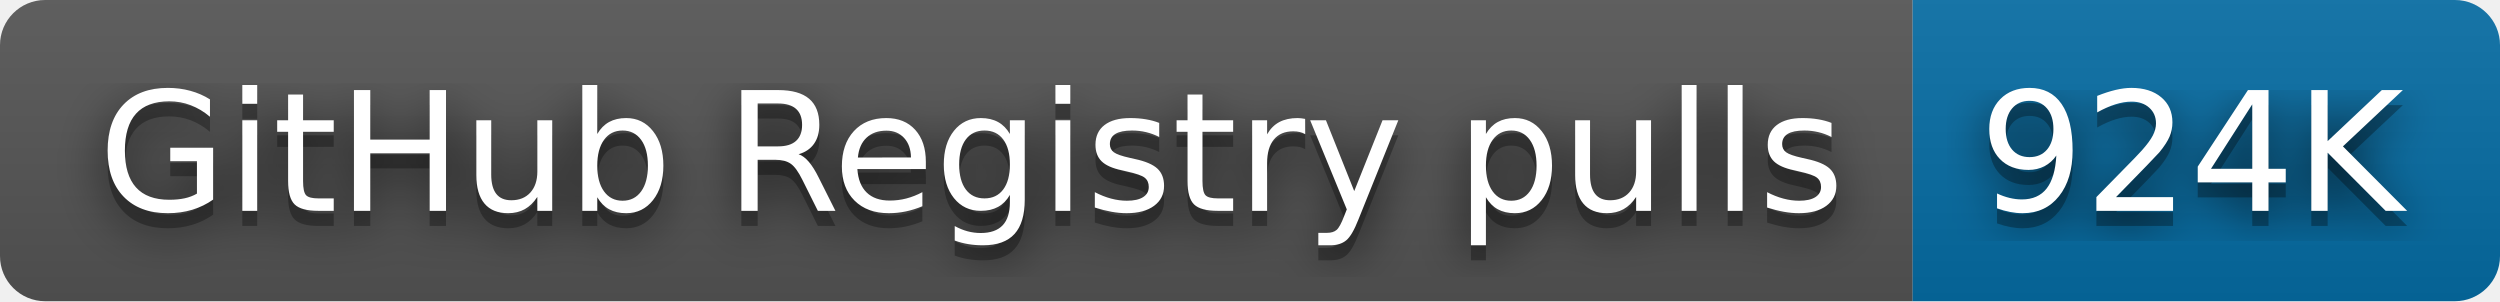
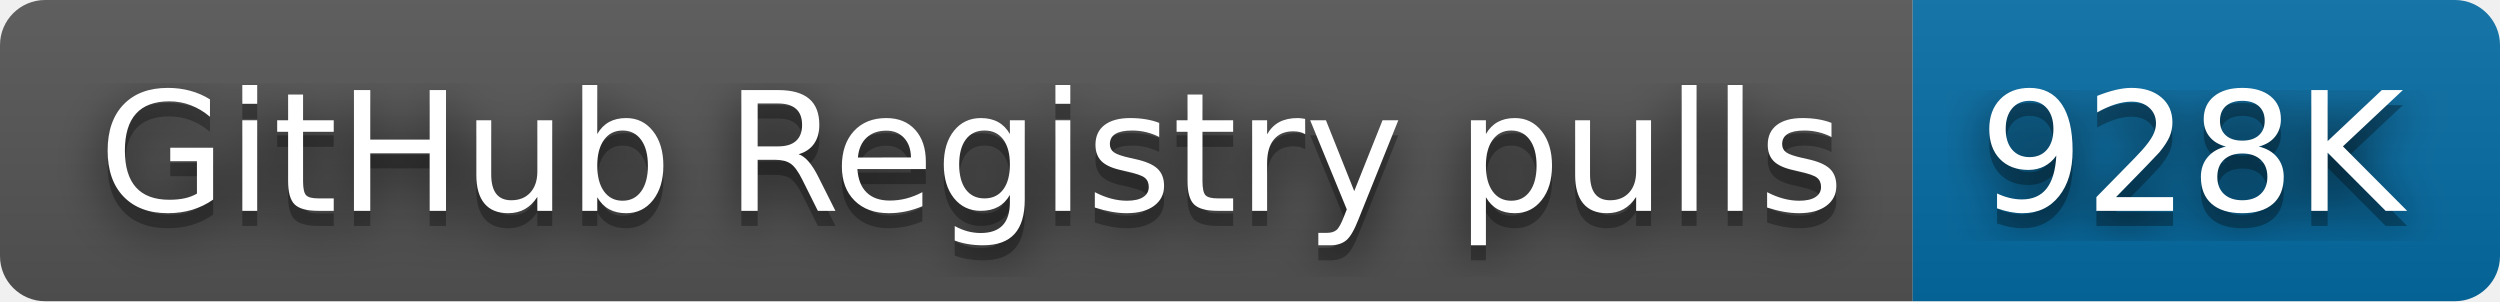
- <svg xmlns="http://www.w3.org/2000/svg" width="166" height="20" role="img" aria-label="GitHub Registry pulls: 924K">
+ <svg xmlns="http://www.w3.org/2000/svg" width="166" height="20" role="img" aria-label="GitHub Registry pulls: 928K">
  <filter id="blur">
    <feGaussianBlur stdDeviation="16" />
  </filter>
  <linearGradient id="s" x2="0" y2="100%">
    <stop offset="0" stop-color="#bbb" stop-opacity=".1" />
    <stop offset="1" stop-opacity=".1" />
  </linearGradient>
  <clipPath id="r">
    <rect width="166" height="20" rx="3" />
  </clipPath>
  <g clip-path="url(#r)">
    <rect width="127" height="20" fill="#555" />
    <rect x="127" width="39" height="20" fill="#066da5" />
    <rect width="166" height="20" fill="url(#s)" />
  </g>
  <g fill="#fff" text-anchor="middle" font-family="Verdana,Geneva,DejaVu Sans,sans-serif" text-rendering="geometricPrecision" font-size="110">
    <g transform="scale(.1)">
      <g aria-hidden="true" fill="#010101">
        <text x="645" y="150" fill-opacity=".8" filter="url(#blur)" textLength="1170">GitHub Registry pulls</text>
        <text x="645" y="150" fill-opacity=".3" textLength="1170">GitHub Registry pulls</text>
      </g>
      <text x="645" y="140" textLength="1170">GitHub Registry pulls</text>
    </g>
    <g transform="scale(.1)">
      <g aria-hidden="true" fill="#010101">
-         <text x="1455" y="150" fill-opacity=".8" filter="url(#blur)" textLength="290">924K</text>
-         <text x="1455" y="150" fill-opacity=".3" textLength="290">924K</text>
+         <text x="1455" y="150" fill-opacity=".8" filter="url(#blur)" textLength="290">928K</text>
+         <text x="1455" y="150" fill-opacity=".3" textLength="290">928K</text>
      </g>
-       <text x="1455" y="140" textLength="290">924K</text>
+       <text x="1455" y="140" textLength="290">928K</text>
    </g>
  </g>
</svg>
